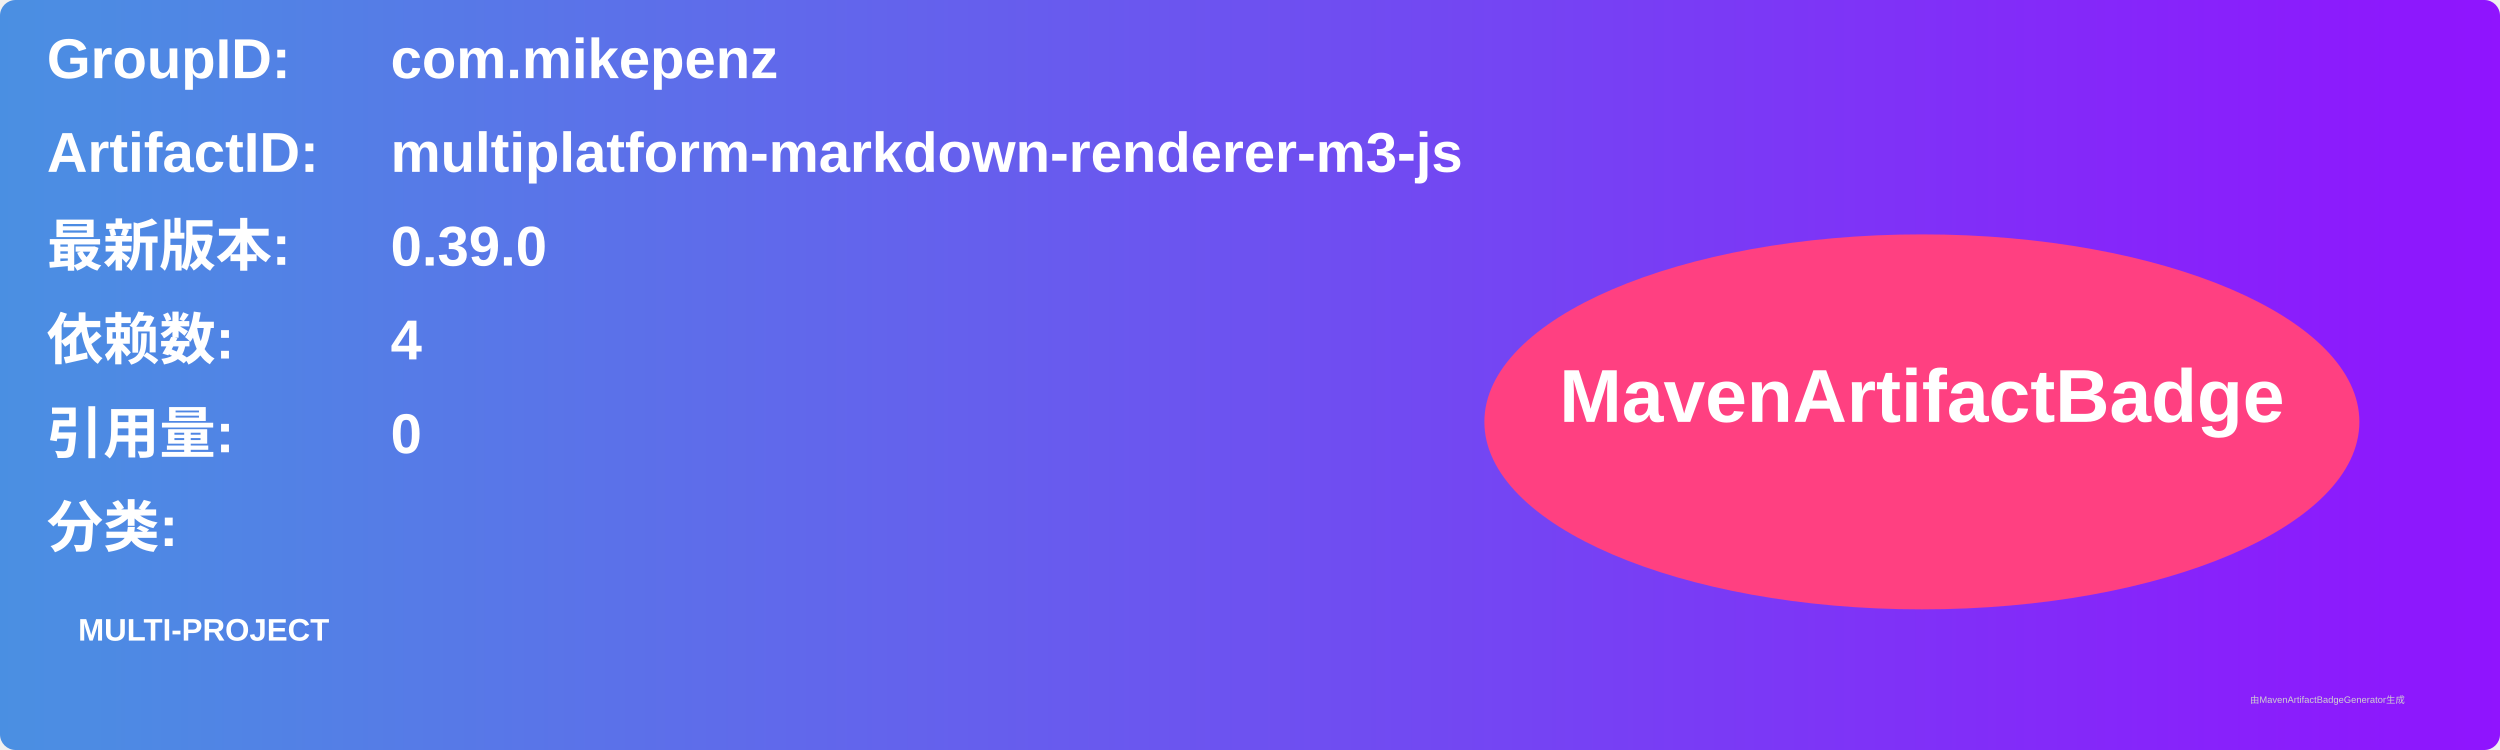
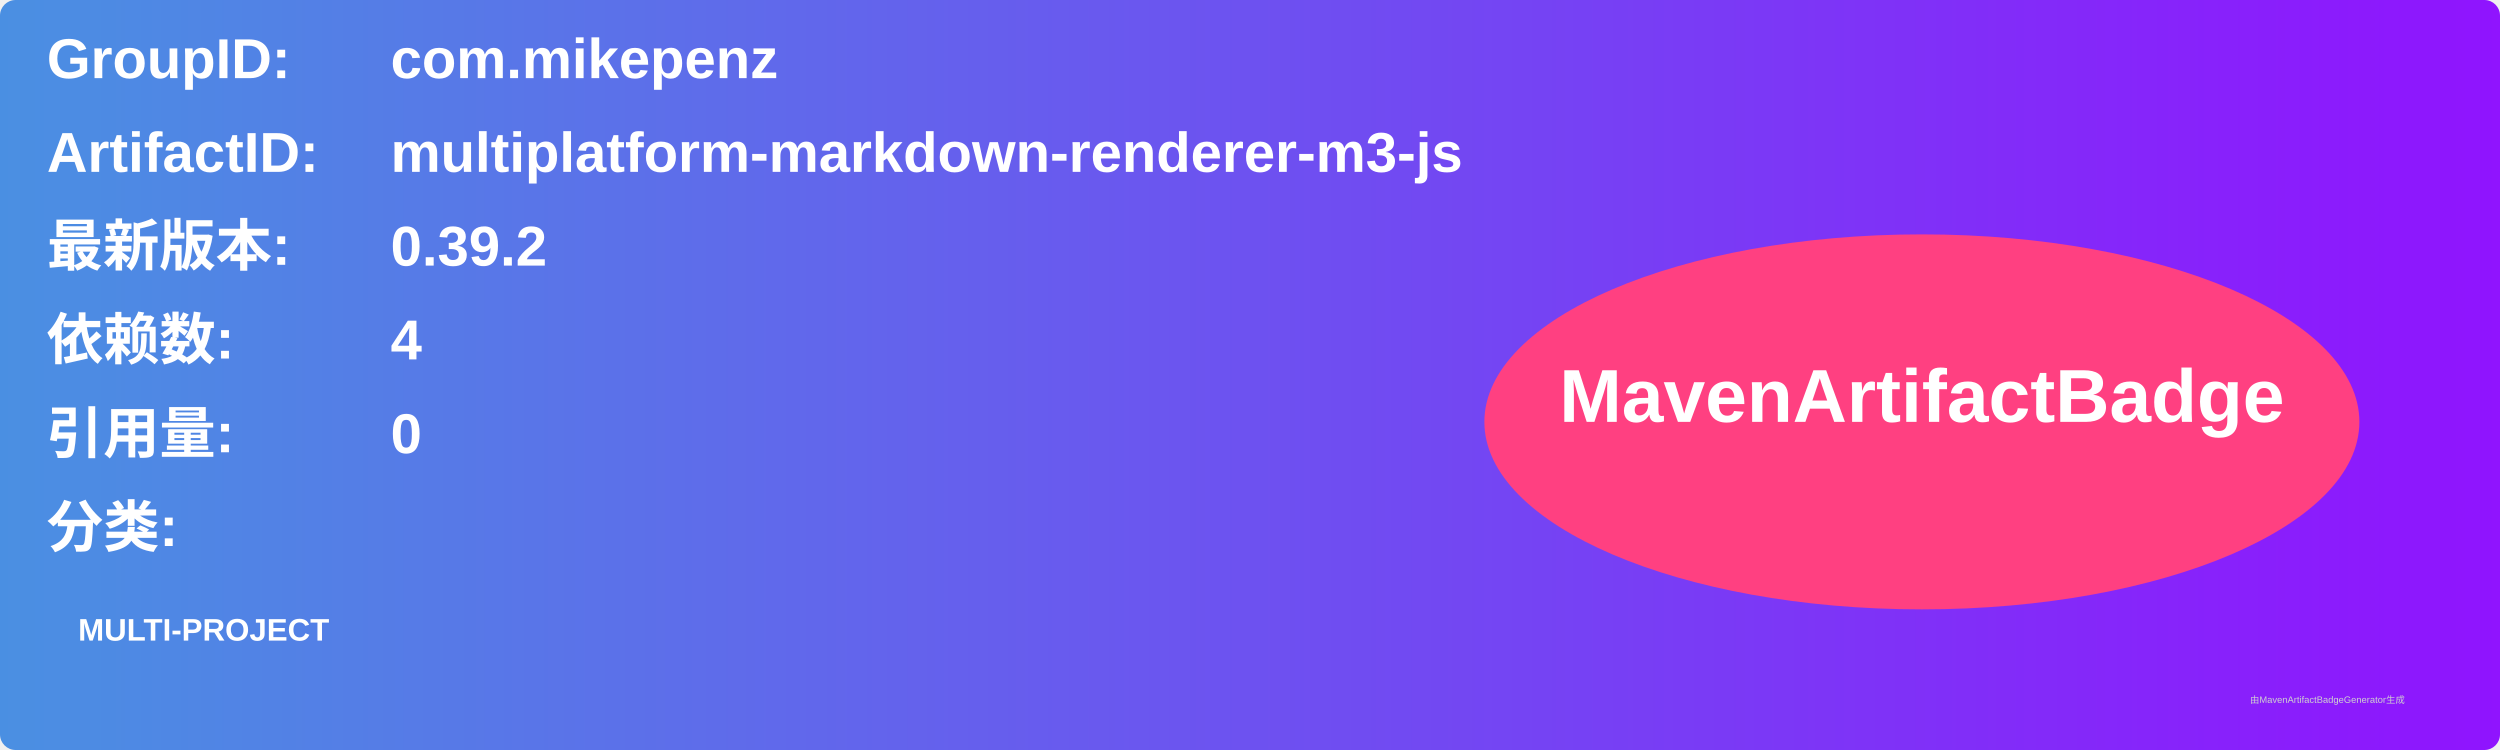
<svg xmlns="http://www.w3.org/2000/svg" width="800" height="240" viewBox="0 0 800 240">
  <linearGradient id="grad" x1="0%" y1="0%" x2="100%" y2="0%">
    <stop offset="0%" stop-color="#4a90e2" />
    <stop offset="100%" stop-color="#9013fe" />
  </linearGradient>
  <rect width="100%" height="100%" rx="5" ry="5" fill="url(#grad)" />
  <g transform="translate(15, 15)">
    <text x="0" y="10" font-family="Arial" font-size="18" fill="white" font-weight="bold" width="260">GroupID:</text>
    <text x="110" y="10" font-family="Arial" font-size="18" fill="white" font-weight="bold" width="460">com.mikepenz</text>
    <text x="0" y="40" font-family="Arial" font-size="18" fill="white" font-weight="bold" width="260">ArtifactID:</text>
    <text x="110" y="40" font-family="Arial" font-size="18" fill="white" font-weight="bold" width="460">multiplatform-markdown-renderer-m3-js</text>
    <text x="0" y="70" font-family="Arial" font-size="18" fill="white" font-weight="bold">最新版本:</text>
    <text x="110" y="70" font-family="Arial" font-size="18" fill="white" font-weight="bold">
-       <tspan font-weight="bold">0.39.0</tspan>
+       <tspan font-weight="bold">0.39.2</tspan>
    </text>
    <text x="0" y="100" font-family="Arial" font-size="18" fill="white" font-weight="bold">依赖数: </text>
    <text x="110" y="100" font-family="Arial" font-size="18" fill="white">
      <tspan font-weight="bold">4</tspan>
    </text>
    <text x="0" y="130" font-family="Arial" font-size="18" fill="white" font-weight="bold">引用量: </text>
    <text x="110" y="130" font-family="Arial" font-size="18" fill="white">
      <tspan font-weight="bold">0</tspan>
    </text>
    <text x="0" y="160" font-family="Arial" font-size="18" fill="white" font-weight="bold">分类:</text>
    <text x="10" y="190" font-family="Arial" font-size="10" fill="white">
      <tspan font-weight="bold">MULTI-PROJECT</tspan>
    </text>
    <ellipse cx="600" cy="120" rx="140" ry="60" fill="#ff4081" />
    <text x="600" y="120" text-anchor="middle" font-family="Arial" font-size="24" fill="white" font-weight="bold">MavenArtifactBadge</text>
  </g>
  <text x="720" y="225" font-family="Arial" font-size="3" fill="#d0d0d0">由MavenArtifactBadgeGenerator生成</text>
</svg>
